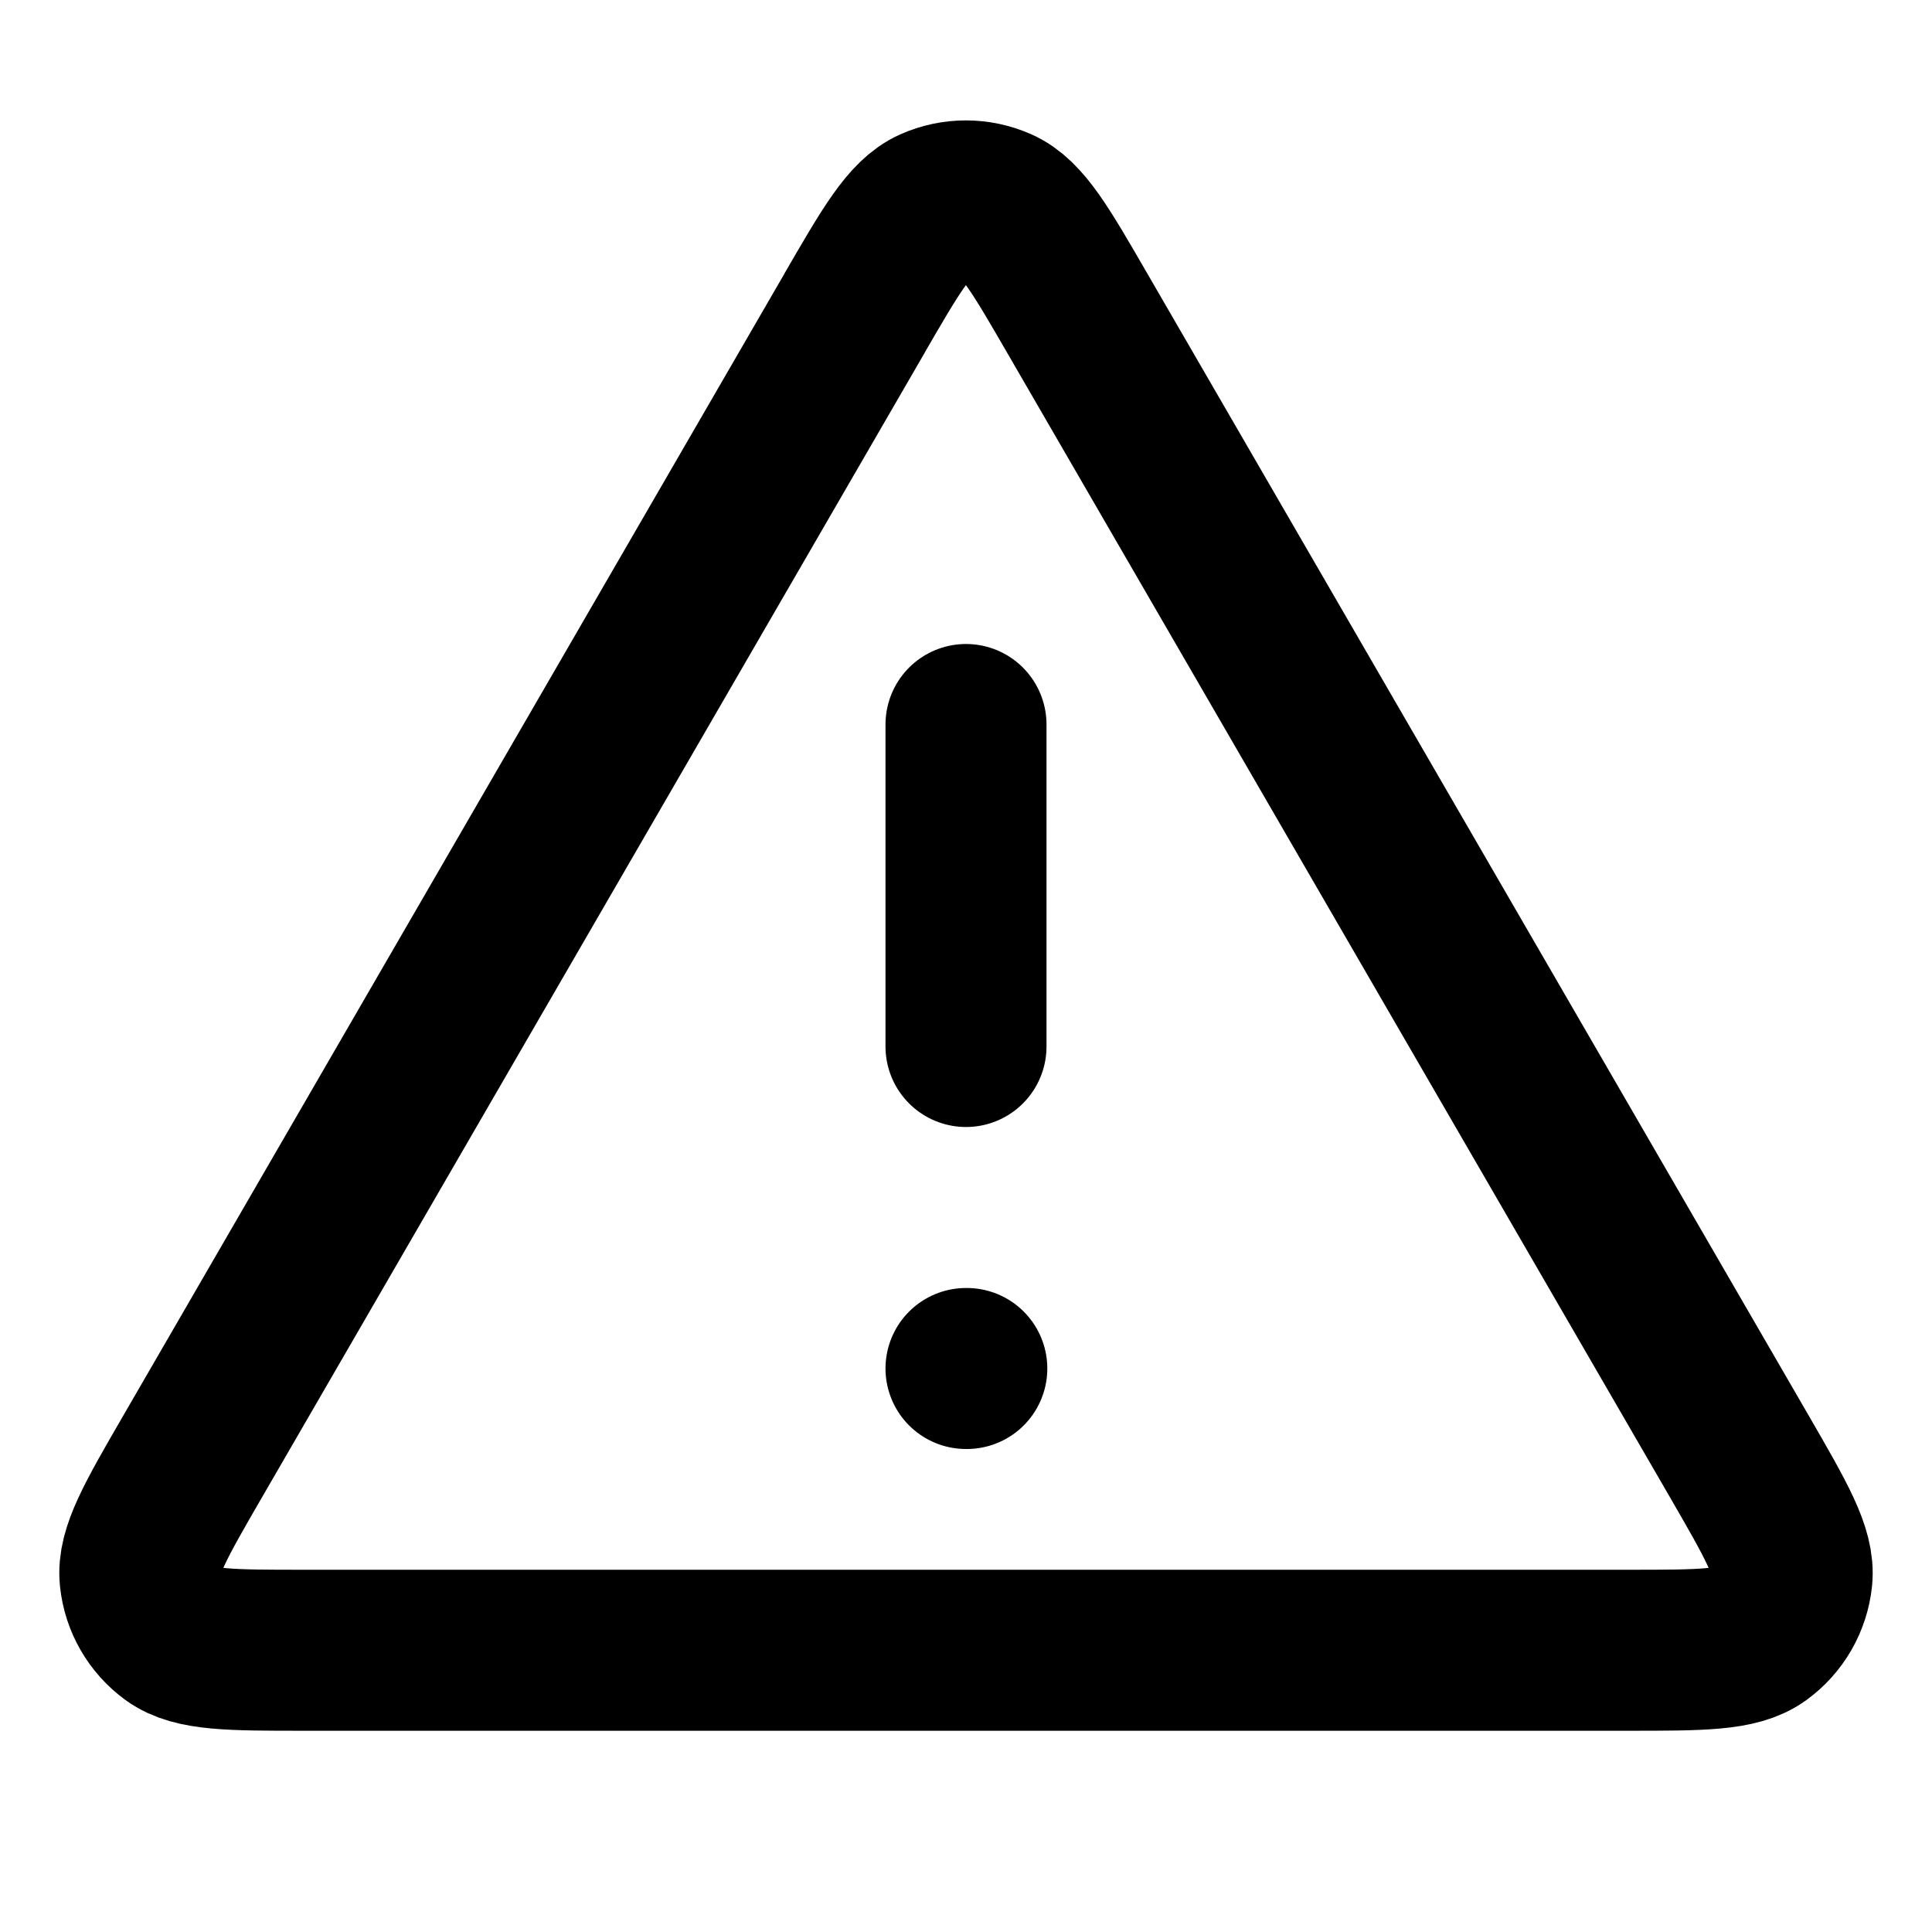
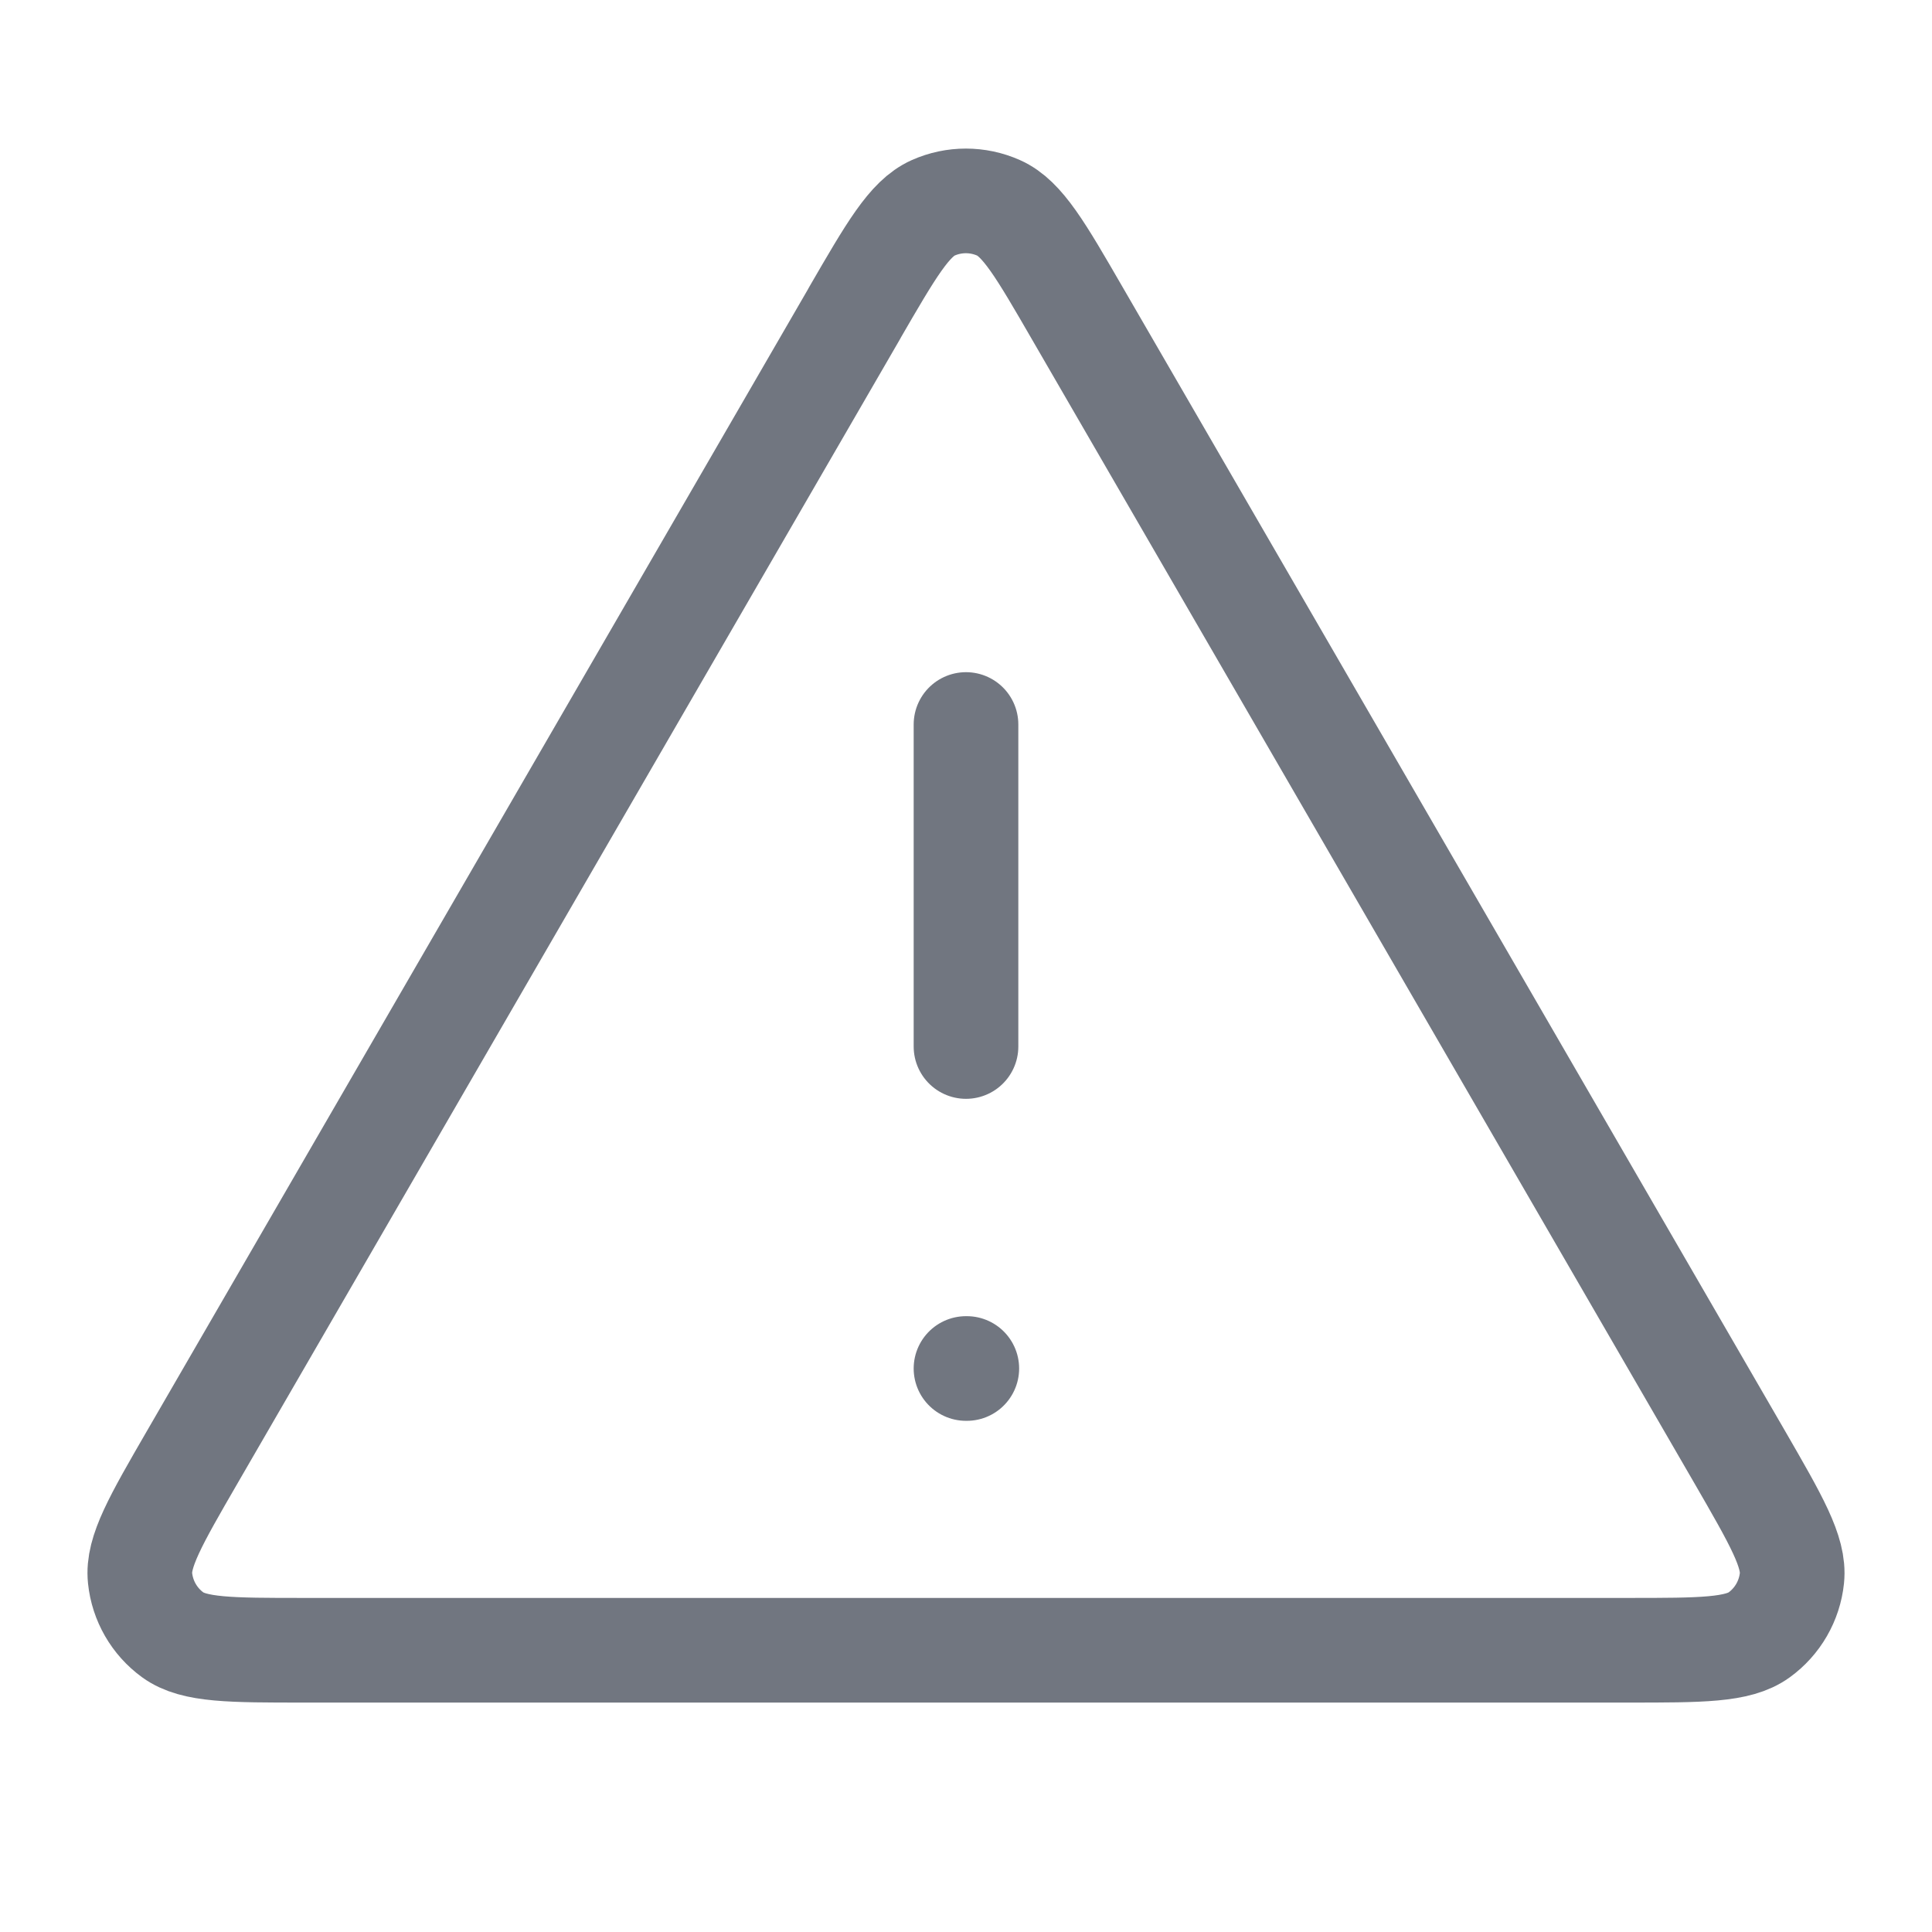
<svg xmlns="http://www.w3.org/2000/svg" width="24" height="24" viewBox="0 0 24 24" fill="none">
-   <path d="M12 9v4m0 4h.01M10.615 3.892 2.39 18.098c-.456.788-.684 1.182-.65 1.506a1 1 0 0 0 .406.705c.263.191.718.191 1.629.191h16.45c.91 0 1.365 0 1.628-.191a1 1 0 0 0 .407-.705c.034-.324-.195-.718-.65-1.506L13.383 3.892c-.454-.785-.681-1.178-.978-1.31a1 1 0 0 0-.813 0c-.296.132-.523.525-.978 1.31Z" stroke="currentColor" stroke-width="2" stroke-linecap="round" stroke-linejoin="round" />
+   <path stroke="#717680" stroke-width="1.3" stroke-linecap="round" stroke-linejoin="round" d="M12 9v4m0 4h.01M10.615 3.892 2.39 18.098c-.456.788-.684 1.182-.65 1.506a1 1 0 0 0 .406.705c.263.191.718.191 1.629.191h16.45c.91 0 1.365 0 1.628-.191a1 1 0 0 0 .407-.705c.034-.324-.195-.718-.65-1.506L13.383 3.892c-.454-.785-.681-1.178-.978-1.31a1 1 0 0 0-.813 0c-.296.132-.523.525-.978 1.31Z" />
</svg>
